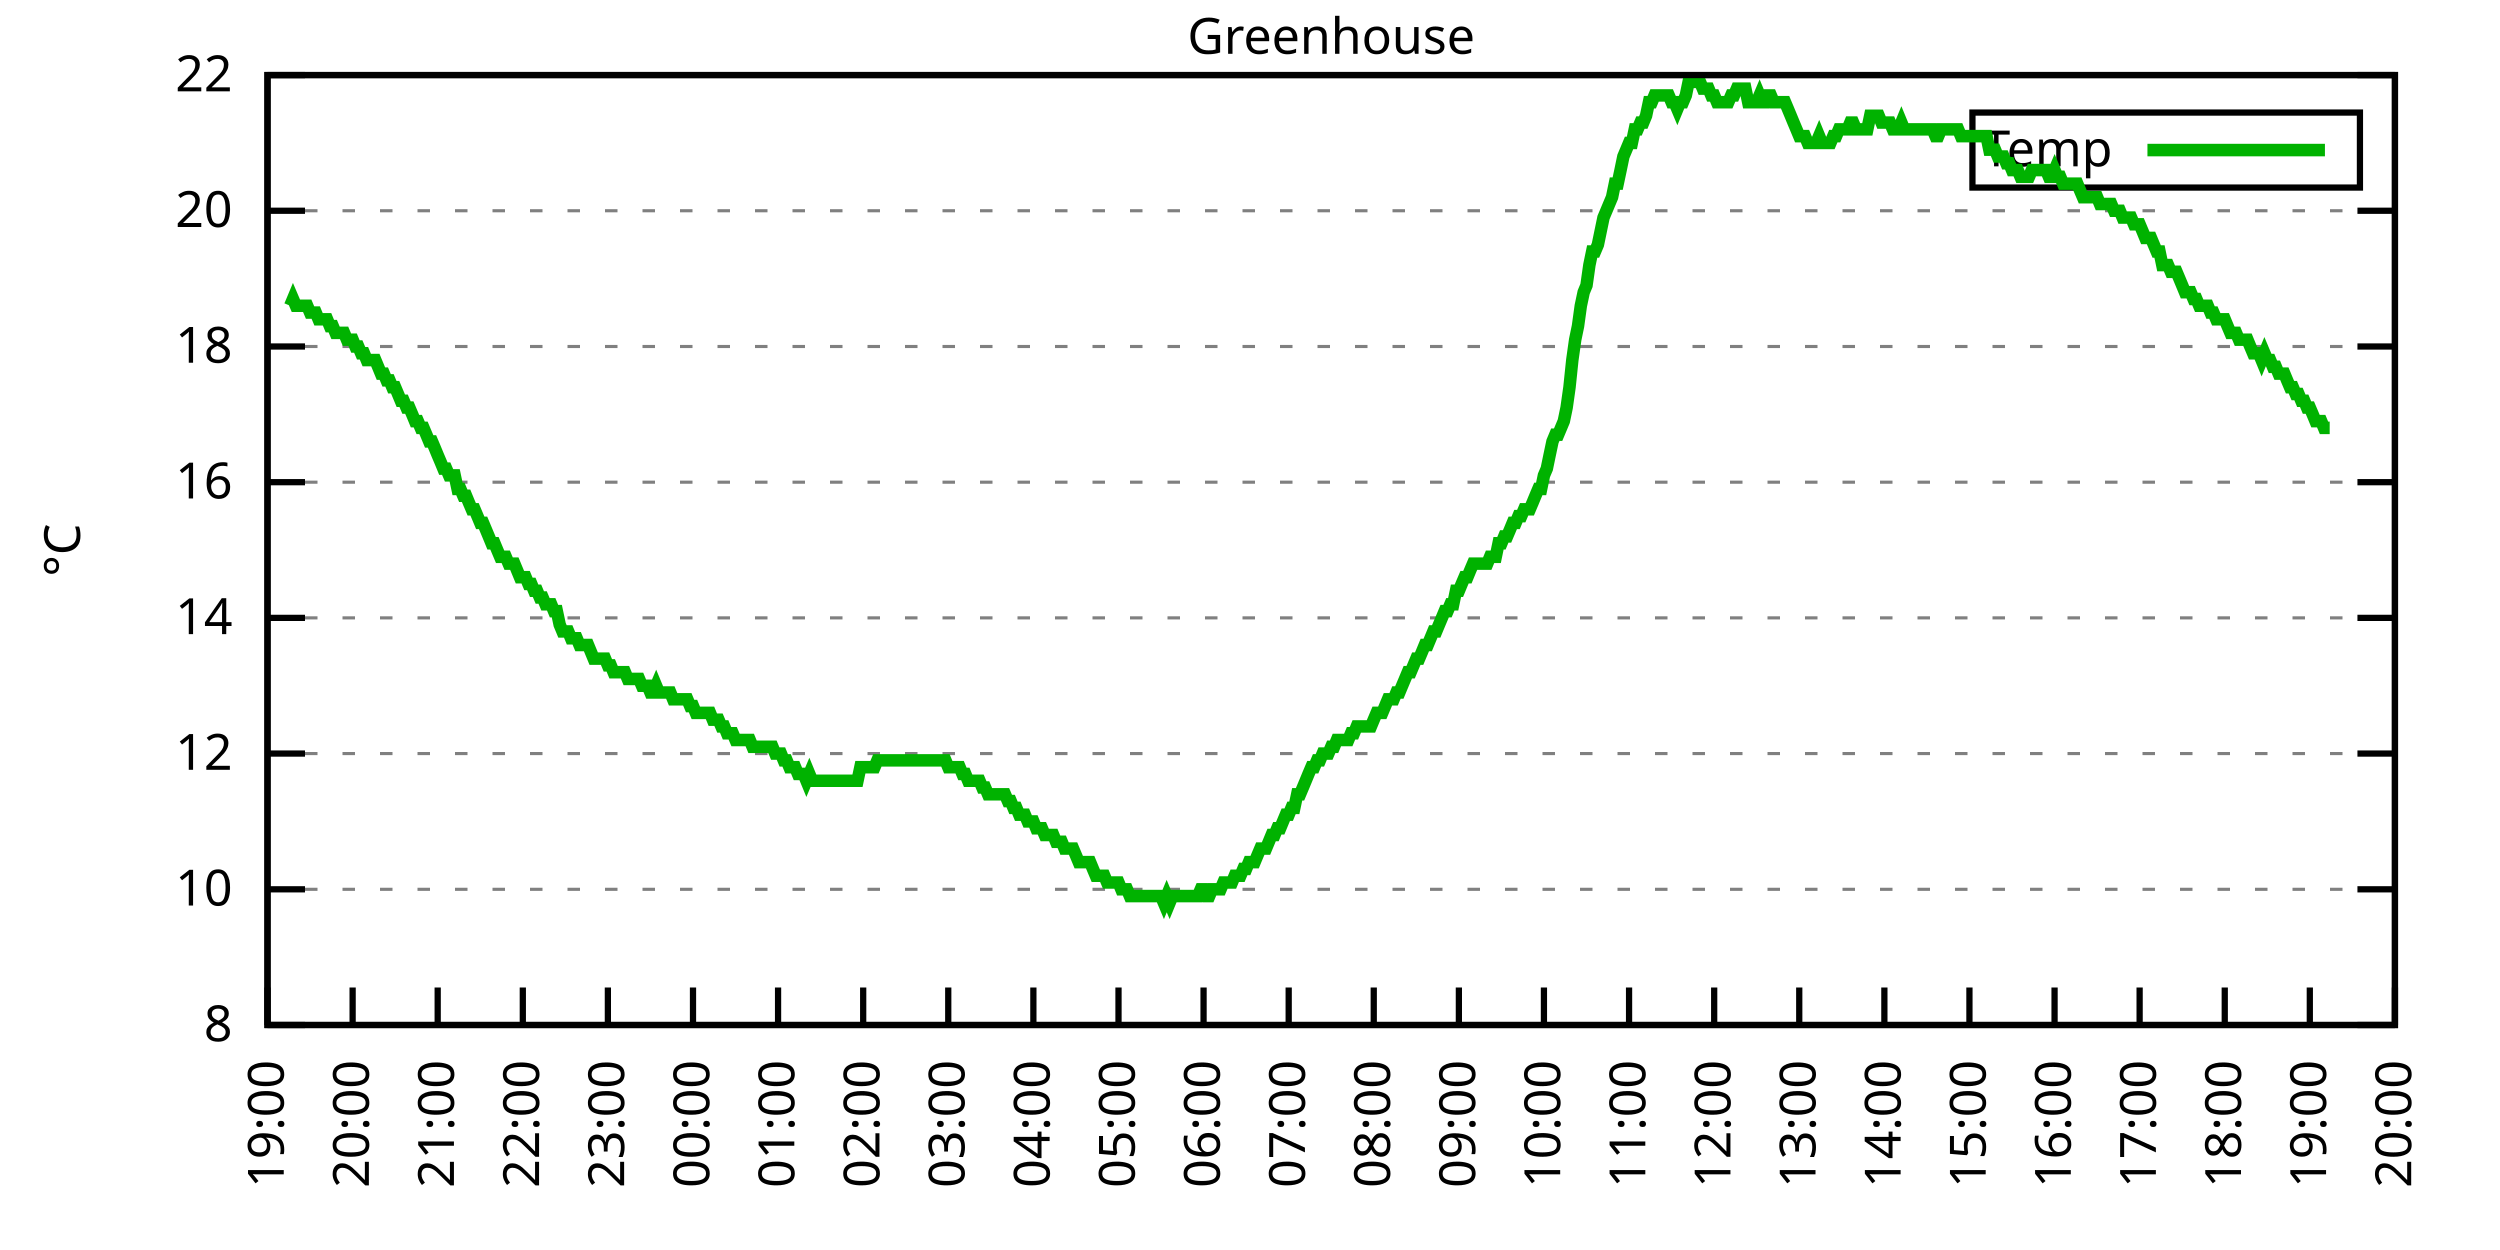
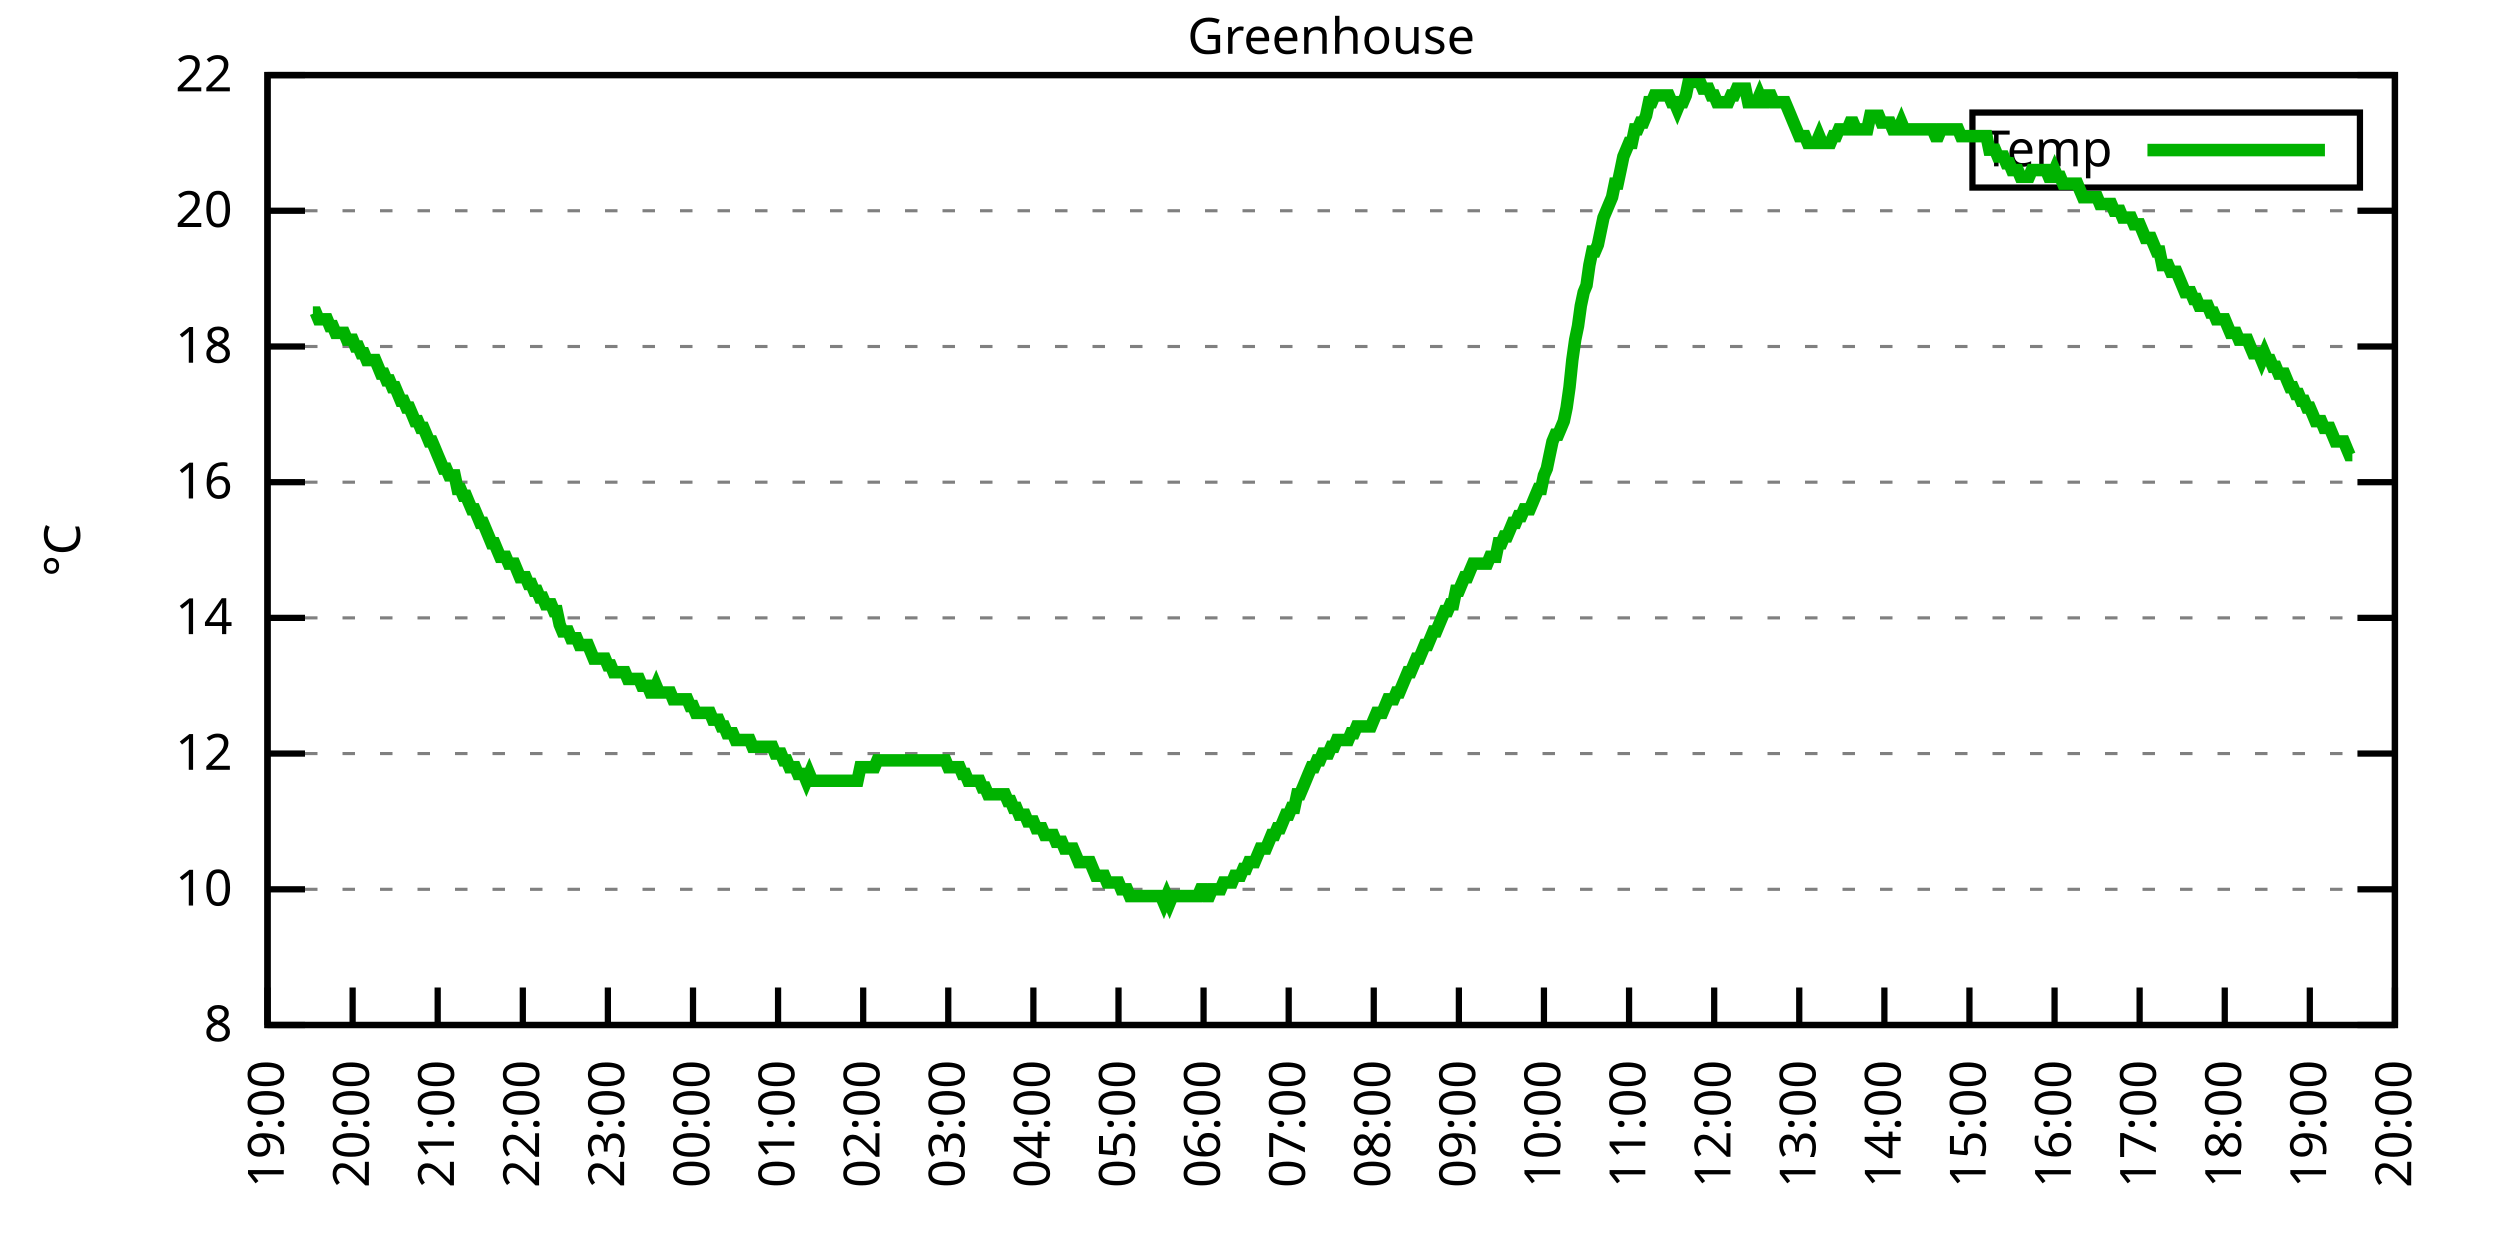
<svg xmlns="http://www.w3.org/2000/svg" xmlns:xlink="http://www.w3.org/1999/xlink" width="400" height="200" viewBox="0 0 400 200">
  <g id="gnuplot_canvas">
    <rect x="0" y="0" width="400" height="200" fill="none" />
    <defs>
      <circle id="gpDot" r="0.5" stroke-width="0.5" stroke="currentColor" />
      <path id="gpPt0" stroke-width="0.333" stroke="currentColor" d="M-1,0 h2 M0,-1 v2" />
      <path id="gpPt1" stroke-width="0.333" stroke="currentColor" d="M-1,-1 L1,1 M1,-1 L-1,1" />
      <path id="gpPt2" stroke-width="0.333" stroke="currentColor" d="M-1,0 L1,0 M0,-1 L0,1 M-1,-1 L1,1 M-1,1 L1,-1" />
      <rect id="gpPt3" stroke-width="0.333" stroke="currentColor" x="-1" y="-1" width="2" height="2" />
      <rect id="gpPt4" stroke-width="0.333" stroke="currentColor" fill="currentColor" x="-1" y="-1" width="2" height="2" />
      <circle id="gpPt5" stroke-width="0.333" stroke="currentColor" cx="0" cy="0" r="1" />
      <use xlink:href="#gpPt5" id="gpPt6" fill="currentColor" stroke="none" />
      <path id="gpPt7" stroke-width="0.333" stroke="currentColor" d="M0,-1.33 L-1.33,0.67 L1.33,0.67 z" />
      <use xlink:href="#gpPt7" id="gpPt8" fill="currentColor" stroke="none" />
      <use xlink:href="#gpPt7" id="gpPt9" stroke="currentColor" transform="rotate(180)" />
      <use xlink:href="#gpPt9" id="gpPt10" fill="currentColor" stroke="none" />
      <use xlink:href="#gpPt3" id="gpPt11" stroke="currentColor" transform="rotate(45)" />
      <use xlink:href="#gpPt11" id="gpPt12" fill="currentColor" stroke="none" />
      <path id="gpPt13" stroke-width="0.333" stroke="currentColor" d="M0,1.330 L1.265,0.411 L0.782,-1.067 L-0.782,-1.076 L-1.265,0.411 z" />
      <use xlink:href="#gpPt13" id="gpPt14" fill="currentColor" stroke="none" />
      <filter id="textbox" filterUnits="objectBoundingBox" x="0" y="0" height="1" width="1">
        <feFlood flood-color="white" flood-opacity="1" result="bgnd" />
        <feComposite in="SourceGraphic" in2="bgnd" operator="atop" />
      </filter>
      <filter id="greybox" filterUnits="objectBoundingBox" x="0" y="0" height="1" width="1">
        <feFlood flood-color="lightgrey" flood-opacity="1" result="grey" />
        <feComposite in="SourceGraphic" in2="grey" operator="atop" />
      </filter>
    </defs>
    <g fill="none" color="white" stroke="currentColor" stroke-width="1.00" stroke-linecap="butt" stroke-linejoin="miter">
</g>
    <g fill="none" color="black" stroke="currentColor" stroke-width="1.00" stroke-linecap="butt" stroke-linejoin="miter">
      <g stroke="none" shape-rendering="crispEdges">
        <polygon fill="rgb(255, 255, 255)" points="42.80,164.00 383.18,164.00 383.18,12.02 42.80,12.02 " />
      </g>
    </g>
    <g fill="none" color="black" stroke="currentColor" stroke-width="1.00" stroke-linecap="butt" stroke-linejoin="miter">
</g>
    <g fill="none" color="black" stroke="black" stroke-width="0.50" stroke-linecap="butt" stroke-linejoin="miter">
</g>
    <g fill="none" color="gray" stroke="currentColor" stroke-width="0.50" stroke-linecap="butt" stroke-linejoin="miter">
      <path stroke="gray" stroke-dasharray="2,4" class="gridline" d="M42.80,164.00 L383.19,164.00  " />
    </g>
    <g fill="none" color="gray" stroke="gray" stroke-width="1.00" stroke-linecap="butt" stroke-linejoin="miter">
</g>
    <g fill="none" color="black" stroke="currentColor" stroke-width="1.00" stroke-linecap="butt" stroke-linejoin="miter">
      <path stroke="black" d="M42.80,164.00 L48.80,164.00 M383.19,164.00 L377.19,164.00  " />
      <g transform="translate(37.20,166.60)" stroke="none" fill="black" font-family="Sans" font-size="8.00" text-anchor="end">
        <text>
          <tspan font-family="Sans"> 8</tspan>
        </text>
      </g>
    </g>
    <g fill="none" color="black" stroke="currentColor" stroke-width="1.00" stroke-linecap="butt" stroke-linejoin="miter">
</g>
    <g fill="none" color="black" stroke="black" stroke-width="0.50" stroke-linecap="butt" stroke-linejoin="miter">
</g>
    <g fill="none" color="gray" stroke="currentColor" stroke-width="0.50" stroke-linecap="butt" stroke-linejoin="miter">
      <path stroke="gray" stroke-dasharray="2,4" class="gridline" d="M42.80,142.29 L383.19,142.29  " />
    </g>
    <g fill="none" color="gray" stroke="gray" stroke-width="1.00" stroke-linecap="butt" stroke-linejoin="miter">
</g>
    <g fill="none" color="black" stroke="currentColor" stroke-width="1.00" stroke-linecap="butt" stroke-linejoin="miter">
      <path stroke="black" d="M42.80,142.29 L48.80,142.29 M383.19,142.29 L377.19,142.29  " />
      <g transform="translate(37.20,144.89)" stroke="none" fill="black" font-family="Sans" font-size="8.00" text-anchor="end">
        <text>
          <tspan font-family="Sans"> 10</tspan>
        </text>
      </g>
    </g>
    <g fill="none" color="black" stroke="currentColor" stroke-width="1.00" stroke-linecap="butt" stroke-linejoin="miter">
</g>
    <g fill="none" color="black" stroke="black" stroke-width="0.50" stroke-linecap="butt" stroke-linejoin="miter">
</g>
    <g fill="none" color="gray" stroke="currentColor" stroke-width="0.50" stroke-linecap="butt" stroke-linejoin="miter">
      <path stroke="gray" stroke-dasharray="2,4" class="gridline" d="M42.80,120.57 L383.19,120.57  " />
    </g>
    <g fill="none" color="gray" stroke="gray" stroke-width="1.00" stroke-linecap="butt" stroke-linejoin="miter">
</g>
    <g fill="none" color="black" stroke="currentColor" stroke-width="1.00" stroke-linecap="butt" stroke-linejoin="miter">
      <path stroke="black" d="M42.80,120.57 L48.80,120.57 M383.19,120.57 L377.19,120.57  " />
      <g transform="translate(37.20,123.17)" stroke="none" fill="black" font-family="Sans" font-size="8.00" text-anchor="end">
        <text>
          <tspan font-family="Sans"> 12</tspan>
        </text>
      </g>
    </g>
    <g fill="none" color="black" stroke="currentColor" stroke-width="1.00" stroke-linecap="butt" stroke-linejoin="miter">
</g>
    <g fill="none" color="black" stroke="black" stroke-width="0.50" stroke-linecap="butt" stroke-linejoin="miter">
</g>
    <g fill="none" color="gray" stroke="currentColor" stroke-width="0.50" stroke-linecap="butt" stroke-linejoin="miter">
      <path stroke="gray" stroke-dasharray="2,4" class="gridline" d="M42.80,98.86 L383.19,98.86  " />
    </g>
    <g fill="none" color="gray" stroke="gray" stroke-width="1.00" stroke-linecap="butt" stroke-linejoin="miter">
</g>
    <g fill="none" color="black" stroke="currentColor" stroke-width="1.00" stroke-linecap="butt" stroke-linejoin="miter">
      <path stroke="black" d="M42.80,98.86 L48.80,98.86 M383.19,98.86 L377.19,98.86  " />
      <g transform="translate(37.20,101.46)" stroke="none" fill="black" font-family="Sans" font-size="8.00" text-anchor="end">
        <text>
          <tspan font-family="Sans"> 14</tspan>
        </text>
      </g>
    </g>
    <g fill="none" color="black" stroke="currentColor" stroke-width="1.00" stroke-linecap="butt" stroke-linejoin="miter">
</g>
    <g fill="none" color="black" stroke="black" stroke-width="0.50" stroke-linecap="butt" stroke-linejoin="miter">
</g>
    <g fill="none" color="gray" stroke="currentColor" stroke-width="0.50" stroke-linecap="butt" stroke-linejoin="miter">
      <path stroke="gray" stroke-dasharray="2,4" class="gridline" d="M42.80,77.15 L383.19,77.15  " />
    </g>
    <g fill="none" color="gray" stroke="gray" stroke-width="1.00" stroke-linecap="butt" stroke-linejoin="miter">
</g>
    <g fill="none" color="black" stroke="currentColor" stroke-width="1.00" stroke-linecap="butt" stroke-linejoin="miter">
      <path stroke="black" d="M42.80,77.15 L48.80,77.15 M383.19,77.15 L377.19,77.15  " />
      <g transform="translate(37.20,79.75)" stroke="none" fill="black" font-family="Sans" font-size="8.00" text-anchor="end">
        <text>
          <tspan font-family="Sans"> 16</tspan>
        </text>
      </g>
    </g>
    <g fill="none" color="black" stroke="currentColor" stroke-width="1.00" stroke-linecap="butt" stroke-linejoin="miter">
</g>
    <g fill="none" color="black" stroke="black" stroke-width="0.50" stroke-linecap="butt" stroke-linejoin="miter">
</g>
    <g fill="none" color="gray" stroke="currentColor" stroke-width="0.50" stroke-linecap="butt" stroke-linejoin="miter">
      <path stroke="gray" stroke-dasharray="2,4" class="gridline" d="M42.80,55.44 L383.19,55.44  " />
    </g>
    <g fill="none" color="gray" stroke="gray" stroke-width="1.00" stroke-linecap="butt" stroke-linejoin="miter">
</g>
    <g fill="none" color="black" stroke="currentColor" stroke-width="1.00" stroke-linecap="butt" stroke-linejoin="miter">
      <path stroke="black" d="M42.80,55.44 L48.80,55.44 M383.19,55.44 L377.19,55.44  " />
      <g transform="translate(37.20,58.04)" stroke="none" fill="black" font-family="Sans" font-size="8.00" text-anchor="end">
        <text>
          <tspan font-family="Sans"> 18</tspan>
        </text>
      </g>
    </g>
    <g fill="none" color="black" stroke="currentColor" stroke-width="1.00" stroke-linecap="butt" stroke-linejoin="miter">
</g>
    <g fill="none" color="black" stroke="black" stroke-width="0.50" stroke-linecap="butt" stroke-linejoin="miter">
</g>
    <g fill="none" color="gray" stroke="currentColor" stroke-width="0.50" stroke-linecap="butt" stroke-linejoin="miter">
      <path stroke="gray" stroke-dasharray="2,4" class="gridline" d="M42.80,33.72 L383.19,33.72  " />
    </g>
    <g fill="none" color="gray" stroke="gray" stroke-width="1.00" stroke-linecap="butt" stroke-linejoin="miter">
</g>
    <g fill="none" color="black" stroke="currentColor" stroke-width="1.00" stroke-linecap="butt" stroke-linejoin="miter">
      <path stroke="black" d="M42.80,33.72 L48.80,33.72 M383.19,33.72 L377.19,33.72  " />
      <g transform="translate(37.20,36.32)" stroke="none" fill="black" font-family="Sans" font-size="8.00" text-anchor="end">
        <text>
          <tspan font-family="Sans"> 20</tspan>
        </text>
      </g>
    </g>
    <g fill="none" color="black" stroke="currentColor" stroke-width="1.00" stroke-linecap="butt" stroke-linejoin="miter">
</g>
    <g fill="none" color="black" stroke="black" stroke-width="0.50" stroke-linecap="butt" stroke-linejoin="miter">
</g>
    <g fill="none" color="gray" stroke="currentColor" stroke-width="0.50" stroke-linecap="butt" stroke-linejoin="miter">
      <path stroke="gray" stroke-dasharray="2,4" class="gridline" d="M42.80,12.01 L383.19,12.01  " />
    </g>
    <g fill="none" color="gray" stroke="gray" stroke-width="1.00" stroke-linecap="butt" stroke-linejoin="miter">
</g>
    <g fill="none" color="black" stroke="currentColor" stroke-width="1.00" stroke-linecap="butt" stroke-linejoin="miter">
      <path stroke="black" d="M42.80,12.01 L48.80,12.01 M383.19,12.01 L377.19,12.01  " />
      <g transform="translate(37.20,14.61)" stroke="none" fill="black" font-family="Sans" font-size="8.00" text-anchor="end">
        <text>
          <tspan font-family="Sans"> 22</tspan>
        </text>
      </g>
    </g>
    <g fill="none" color="black" stroke="currentColor" stroke-width="1.00" stroke-linecap="butt" stroke-linejoin="miter">
      <path stroke="black" d="M42.80,164.00 L42.80,158.00  " />
      <g transform="translate(45.40,169.60) rotate(270.00)" stroke="none" fill="black" font-family="Sans" font-size="8.00" text-anchor="end">
        <text>
          <tspan font-family="Sans">19:00</tspan>
        </text>
      </g>
    </g>
    <g fill="none" color="black" stroke="currentColor" stroke-width="1.00" stroke-linecap="butt" stroke-linejoin="miter">
      <path stroke="black" d="M56.42,164.00 L56.42,158.00  " />
      <g transform="translate(59.02,169.60) rotate(270.00)" stroke="none" fill="black" font-family="Sans" font-size="8.00" text-anchor="end">
        <text>
          <tspan font-family="Sans">20:00</tspan>
        </text>
      </g>
    </g>
    <g fill="none" color="black" stroke="currentColor" stroke-width="1.00" stroke-linecap="butt" stroke-linejoin="miter">
      <path stroke="black" d="M70.03,164.00 L70.03,158.00  " />
      <g transform="translate(72.63,169.60) rotate(270.00)" stroke="none" fill="black" font-family="Sans" font-size="8.00" text-anchor="end">
        <text>
          <tspan font-family="Sans">21:00</tspan>
        </text>
      </g>
    </g>
    <g fill="none" color="black" stroke="currentColor" stroke-width="1.00" stroke-linecap="butt" stroke-linejoin="miter">
      <path stroke="black" d="M83.65,164.00 L83.65,158.00  " />
      <g transform="translate(86.25,169.60) rotate(270.00)" stroke="none" fill="black" font-family="Sans" font-size="8.00" text-anchor="end">
        <text>
          <tspan font-family="Sans">22:00</tspan>
        </text>
      </g>
    </g>
    <g fill="none" color="black" stroke="currentColor" stroke-width="1.00" stroke-linecap="butt" stroke-linejoin="miter">
      <path stroke="black" d="M97.26,164.00 L97.26,158.00  " />
      <g transform="translate(99.86,169.60) rotate(270.00)" stroke="none" fill="black" font-family="Sans" font-size="8.00" text-anchor="end">
        <text>
          <tspan font-family="Sans">23:00</tspan>
        </text>
      </g>
    </g>
    <g fill="none" color="black" stroke="currentColor" stroke-width="1.00" stroke-linecap="butt" stroke-linejoin="miter">
      <path stroke="black" d="M110.88,164.00 L110.88,158.00  " />
      <g transform="translate(113.48,169.60) rotate(270.00)" stroke="none" fill="black" font-family="Sans" font-size="8.00" text-anchor="end">
        <text>
          <tspan font-family="Sans">00:00</tspan>
        </text>
      </g>
    </g>
    <g fill="none" color="black" stroke="currentColor" stroke-width="1.00" stroke-linecap="butt" stroke-linejoin="miter">
      <path stroke="black" d="M124.49,164.00 L124.49,158.00  " />
      <g transform="translate(127.09,169.60) rotate(270.00)" stroke="none" fill="black" font-family="Sans" font-size="8.00" text-anchor="end">
        <text>
          <tspan font-family="Sans">01:00</tspan>
        </text>
      </g>
    </g>
    <g fill="none" color="black" stroke="currentColor" stroke-width="1.00" stroke-linecap="butt" stroke-linejoin="miter">
      <path stroke="black" d="M138.11,164.00 L138.11,158.00  " />
      <g transform="translate(140.71,169.60) rotate(270.00)" stroke="none" fill="black" font-family="Sans" font-size="8.00" text-anchor="end">
        <text>
          <tspan font-family="Sans">02:00</tspan>
        </text>
      </g>
    </g>
    <g fill="none" color="black" stroke="currentColor" stroke-width="1.00" stroke-linecap="butt" stroke-linejoin="miter">
      <path stroke="black" d="M151.72,164.00 L151.72,158.00  " />
      <g transform="translate(154.32,169.60) rotate(270.00)" stroke="none" fill="black" font-family="Sans" font-size="8.00" text-anchor="end">
        <text>
          <tspan font-family="Sans">03:00</tspan>
        </text>
      </g>
    </g>
    <g fill="none" color="black" stroke="currentColor" stroke-width="1.00" stroke-linecap="butt" stroke-linejoin="miter">
      <path stroke="black" d="M165.34,164.00 L165.34,158.00  " />
      <g transform="translate(167.94,169.60) rotate(270.00)" stroke="none" fill="black" font-family="Sans" font-size="8.00" text-anchor="end">
        <text>
          <tspan font-family="Sans">04:00</tspan>
        </text>
      </g>
    </g>
    <g fill="none" color="black" stroke="currentColor" stroke-width="1.00" stroke-linecap="butt" stroke-linejoin="miter">
      <path stroke="black" d="M178.96,164.00 L178.96,158.00  " />
      <g transform="translate(181.56,169.60) rotate(270.00)" stroke="none" fill="black" font-family="Sans" font-size="8.00" text-anchor="end">
        <text>
          <tspan font-family="Sans">05:00</tspan>
        </text>
      </g>
    </g>
    <g fill="none" color="black" stroke="currentColor" stroke-width="1.00" stroke-linecap="butt" stroke-linejoin="miter">
      <path stroke="black" d="M192.57,164.00 L192.57,158.00  " />
      <g transform="translate(195.17,169.60) rotate(270.00)" stroke="none" fill="black" font-family="Sans" font-size="8.00" text-anchor="end">
        <text>
          <tspan font-family="Sans">06:00</tspan>
        </text>
      </g>
    </g>
    <g fill="none" color="black" stroke="currentColor" stroke-width="1.00" stroke-linecap="butt" stroke-linejoin="miter">
      <path stroke="black" d="M206.19,164.00 L206.19,158.00  " />
      <g transform="translate(208.79,169.60) rotate(270.00)" stroke="none" fill="black" font-family="Sans" font-size="8.00" text-anchor="end">
        <text>
          <tspan font-family="Sans">07:00</tspan>
        </text>
      </g>
    </g>
    <g fill="none" color="black" stroke="currentColor" stroke-width="1.00" stroke-linecap="butt" stroke-linejoin="miter">
      <path stroke="black" d="M219.80,164.00 L219.80,158.00  " />
      <g transform="translate(222.40,169.60) rotate(270.00)" stroke="none" fill="black" font-family="Sans" font-size="8.00" text-anchor="end">
        <text>
          <tspan font-family="Sans">08:00</tspan>
        </text>
      </g>
    </g>
    <g fill="none" color="black" stroke="currentColor" stroke-width="1.00" stroke-linecap="butt" stroke-linejoin="miter">
      <path stroke="black" d="M233.42,164.00 L233.42,158.00  " />
      <g transform="translate(236.02,169.60) rotate(270.00)" stroke="none" fill="black" font-family="Sans" font-size="8.00" text-anchor="end">
        <text>
          <tspan font-family="Sans">09:00</tspan>
        </text>
      </g>
    </g>
    <g fill="none" color="black" stroke="currentColor" stroke-width="1.00" stroke-linecap="butt" stroke-linejoin="miter">
      <path stroke="black" d="M247.03,164.00 L247.03,158.00  " />
      <g transform="translate(249.63,169.60) rotate(270.00)" stroke="none" fill="black" font-family="Sans" font-size="8.00" text-anchor="end">
        <text>
          <tspan font-family="Sans">10:00</tspan>
        </text>
      </g>
    </g>
    <g fill="none" color="black" stroke="currentColor" stroke-width="1.00" stroke-linecap="butt" stroke-linejoin="miter">
      <path stroke="black" d="M260.65,164.00 L260.65,158.00  " />
      <g transform="translate(263.25,169.60) rotate(270.00)" stroke="none" fill="black" font-family="Sans" font-size="8.00" text-anchor="end">
        <text>
          <tspan font-family="Sans">11:00</tspan>
        </text>
      </g>
    </g>
    <g fill="none" color="black" stroke="currentColor" stroke-width="1.00" stroke-linecap="butt" stroke-linejoin="miter">
      <path stroke="black" d="M274.27,164.00 L274.27,158.00  " />
      <g transform="translate(276.87,169.60) rotate(270.00)" stroke="none" fill="black" font-family="Sans" font-size="8.00" text-anchor="end">
        <text>
          <tspan font-family="Sans">12:00</tspan>
        </text>
      </g>
    </g>
    <g fill="none" color="black" stroke="currentColor" stroke-width="1.00" stroke-linecap="butt" stroke-linejoin="miter">
      <path stroke="black" d="M287.88,164.00 L287.88,158.00  " />
      <g transform="translate(290.48,169.60) rotate(270.00)" stroke="none" fill="black" font-family="Sans" font-size="8.00" text-anchor="end">
        <text>
          <tspan font-family="Sans">13:00</tspan>
        </text>
      </g>
    </g>
    <g fill="none" color="black" stroke="currentColor" stroke-width="1.00" stroke-linecap="butt" stroke-linejoin="miter">
      <path stroke="black" d="M301.50,164.00 L301.50,158.00  " />
      <g transform="translate(304.10,169.60) rotate(270.00)" stroke="none" fill="black" font-family="Sans" font-size="8.00" text-anchor="end">
        <text>
          <tspan font-family="Sans">14:00</tspan>
        </text>
      </g>
    </g>
    <g fill="none" color="black" stroke="currentColor" stroke-width="1.00" stroke-linecap="butt" stroke-linejoin="miter">
      <path stroke="black" d="M315.11,164.00 L315.11,158.00  " />
      <g transform="translate(317.71,169.60) rotate(270.00)" stroke="none" fill="black" font-family="Sans" font-size="8.00" text-anchor="end">
        <text>
          <tspan font-family="Sans">15:00</tspan>
        </text>
      </g>
    </g>
    <g fill="none" color="black" stroke="currentColor" stroke-width="1.00" stroke-linecap="butt" stroke-linejoin="miter">
      <path stroke="black" d="M328.73,164.00 L328.73,158.00  " />
      <g transform="translate(331.33,169.60) rotate(270.00)" stroke="none" fill="black" font-family="Sans" font-size="8.00" text-anchor="end">
        <text>
          <tspan font-family="Sans">16:00</tspan>
        </text>
      </g>
    </g>
    <g fill="none" color="black" stroke="currentColor" stroke-width="1.00" stroke-linecap="butt" stroke-linejoin="miter">
      <path stroke="black" d="M342.34,164.00 L342.34,158.00  " />
      <g transform="translate(344.94,169.60) rotate(270.00)" stroke="none" fill="black" font-family="Sans" font-size="8.00" text-anchor="end">
        <text>
          <tspan font-family="Sans">17:00</tspan>
        </text>
      </g>
    </g>
    <g fill="none" color="black" stroke="currentColor" stroke-width="1.00" stroke-linecap="butt" stroke-linejoin="miter">
      <path stroke="black" d="M355.96,164.00 L355.96,158.00  " />
      <g transform="translate(358.56,169.60) rotate(270.00)" stroke="none" fill="black" font-family="Sans" font-size="8.00" text-anchor="end">
        <text>
          <tspan font-family="Sans">18:00</tspan>
        </text>
      </g>
    </g>
    <g fill="none" color="black" stroke="currentColor" stroke-width="1.00" stroke-linecap="butt" stroke-linejoin="miter">
      <path stroke="black" d="M369.57,164.00 L369.57,158.00  " />
      <g transform="translate(372.17,169.60) rotate(270.00)" stroke="none" fill="black" font-family="Sans" font-size="8.00" text-anchor="end">
        <text>
          <tspan font-family="Sans">19:00</tspan>
        </text>
      </g>
    </g>
    <g fill="none" color="black" stroke="currentColor" stroke-width="1.00" stroke-linecap="butt" stroke-linejoin="miter">
      <path stroke="black" d="M383.19,164.00 L383.19,158.00  " />
      <g transform="translate(385.79,169.60) rotate(270.00)" stroke="none" fill="black" font-family="Sans" font-size="8.00" text-anchor="end">
        <text>
          <tspan font-family="Sans">20:00</tspan>
        </text>
      </g>
    </g>
    <g fill="none" color="black" stroke="currentColor" stroke-width="1.00" stroke-linecap="butt" stroke-linejoin="miter">
</g>
    <g fill="none" color="black" stroke="currentColor" stroke-width="1.00" stroke-linecap="butt" stroke-linejoin="miter">
      <path stroke="black" d="M42.80,12.01 L42.80,164.00 L383.19,164.00 L383.19,12.01 L42.80,12.01 Z  " />
    </g>
    <g fill="none" color="black" stroke="currentColor" stroke-width="1.00" stroke-linecap="butt" stroke-linejoin="miter">
</g>
    <g fill="none" color="black" stroke="currentColor" stroke-width="1.00" stroke-linecap="butt" stroke-linejoin="miter">
      <path stroke="black" d="M315.59,30.01 L315.59,18.01 L377.59,18.01 L377.59,30.01 L315.59,30.01 Z  " />
    </g>
    <g id="Greenhouse_plot_1">
      <g fill="none" color="white" stroke="black" stroke-width="2.00" stroke-linecap="butt" stroke-linejoin="miter">
</g>
      <g fill="none" color="black" stroke="currentColor" stroke-width="2.00" stroke-linecap="butt" stroke-linejoin="miter">
        <g transform="translate(337.99,26.61)" stroke="none" fill="black" font-family="Sans" font-size="8.00" text-anchor="end">
          <text>
            <tspan font-family="Sans">Temp</tspan>
          </text>
        </g>
      </g>
      <g fill="none" color="black" stroke="currentColor" stroke-width="2.00" stroke-linecap="butt" stroke-linejoin="miter">
-         <path stroke="rgb(  0, 178,   0)" d="M343.59,24.01 L371.99,24.01 M46.43,48.92 L46.88,47.84 L47.34,48.92 L47.79,48.92 L48.25,48.92 L48.70,48.92   L49.15,48.92 L49.61,50.01 L50.06,50.01 L50.52,50.01 L50.97,51.09 L51.42,51.09 L51.88,51.09 L52.33,51.09   L52.78,52.18 L53.24,52.18 L53.69,53.26 L54.15,53.26 L54.60,53.26 L55.05,53.26 L55.51,54.35 L55.96,54.35   L56.42,54.35 L56.87,55.44 L57.32,55.44 L57.78,56.52 L58.23,56.52 L58.68,57.61 L59.14,57.61 L59.59,57.61   L60.05,57.61 L60.50,58.69 L60.95,59.78 L61.41,59.78 L61.86,60.86 L62.32,60.86 L62.77,61.95 L63.22,61.95   L63.68,63.04 L64.13,64.12 L64.58,64.12 L65.04,65.21 L65.49,65.21 L65.95,66.29 L66.40,67.38 L66.85,67.38   L67.31,68.46 L67.76,68.46 L68.22,69.55 L68.67,70.63 L69.12,70.63 L69.58,71.72 L70.03,72.81 L70.49,73.89   L70.94,74.98 L71.39,74.98 L71.85,76.06 L72.30,76.06 L72.75,76.06 L73.21,78.23 L73.66,78.23 L74.12,79.32   L74.57,79.32 L75.02,80.41 L75.48,81.49 L75.93,81.49 L76.39,82.58 L76.84,83.66 L77.29,83.66 L77.75,84.75   L78.20,85.83 L78.65,86.92 L79.11,86.92 L79.56,88.00 L80.02,89.09 L80.47,89.09 L80.92,89.09 L81.38,90.18   L81.83,90.18 L82.29,90.18 L82.74,91.26 L83.19,92.35 L83.65,92.35 L84.10,92.35 L84.55,93.43 L85.01,93.43   L85.46,94.52 L85.92,94.52 L86.37,95.60 L86.82,95.60 L87.28,96.69 L87.73,96.69 L88.19,96.69 L88.64,97.78   L89.09,97.78 L89.55,99.95 L90.00,101.03 L90.45,101.03 L90.91,101.03 L91.36,102.12 L91.82,102.12 L92.27,102.12   L92.72,103.20 L93.18,103.20 L93.63,103.20 L94.09,103.20 L94.54,104.29 L94.99,105.38 L95.45,105.38 L95.90,105.38   L96.35,105.38 L96.81,105.38 L97.26,106.46 L97.72,106.46 L98.17,107.55 L98.62,107.55 L99.08,107.55 L99.53,107.55   L99.99,107.55 L100.44,108.63 L100.89,108.63 L101.35,108.63 L101.80,108.63 L102.25,108.63 L102.71,109.72 L103.16,109.72   L103.62,109.72 L104.07,110.80 L104.52,110.80 L104.98,109.72 L105.43,110.80 L105.89,110.80 L106.34,110.80 L106.79,110.80   L107.25,110.80 L107.70,111.89 L108.15,111.89 L108.61,111.89 L109.06,111.89 L109.52,111.89 L109.97,111.89 L110.42,112.97   L110.88,112.97 L111.33,114.06 L111.79,114.06 L112.24,114.06 L112.69,114.06 L113.15,114.06 L113.60,114.06 L114.05,115.15   L114.51,115.15 L114.96,115.15 L115.42,116.23 L115.87,116.23 L116.32,117.32 L116.78,117.32 L117.23,117.32 L117.69,118.40   L118.14,118.40 L118.59,118.40 L119.05,118.40 L119.50,118.40 L119.96,118.40 L120.41,119.49 L120.86,119.49 L121.32,119.49   L121.77,119.49 L122.22,119.49 L122.68,119.49 L123.13,119.49 L123.59,119.49 L124.04,120.57 L124.49,120.57 L124.95,120.57   L125.40,121.66 L125.86,121.66 L126.31,122.75 L126.76,122.75 L127.22,122.75 L127.67,123.83 L128.12,123.83 L128.58,123.83   L129.03,124.92 L129.49,123.83 L129.94,124.92 L130.39,124.92 L130.85,124.92 L131.30,124.92 L131.76,124.92 L132.21,124.92   L132.66,124.92 L133.12,124.92 L133.57,124.92 L134.02,124.92 L134.48,124.92 L134.93,124.92 L135.39,124.92 L135.84,124.92   L136.29,124.92 L136.75,124.92 L137.20,124.92 L137.66,122.75 L138.11,122.75 L138.56,122.75 L139.02,122.75 L139.47,122.75   L139.92,122.75 L140.38,121.66 L140.83,121.66 L141.29,121.66 L141.74,121.66 L142.19,121.66 L142.65,121.66 L143.10,121.66   L143.56,121.66 L144.01,121.66 L144.46,121.66 L144.92,121.66 L145.37,121.66 L145.82,121.66 L146.28,121.66 L146.73,121.66   L147.19,121.66 L147.64,121.66 L148.09,121.66 L148.55,121.66 L149.00,121.66 L149.46,121.66 L149.91,121.66 L150.36,121.66   L150.82,121.66 L151.27,121.66 L151.72,122.75 L152.18,122.75 L152.63,122.75 L153.09,122.75 L153.54,122.75 L153.99,123.83   L154.45,123.83 L154.90,124.92 L155.36,124.92 L155.81,124.92 L156.26,124.92 L156.72,124.92 L157.17,126.00 L157.62,126.00   L158.08,127.09 L158.53,127.09 L158.99,127.09 L159.44,127.09 L159.89,127.09 L160.35,127.09 L160.80,127.09 L161.26,128.17   L161.71,128.17 L162.16,129.26 L162.62,129.26 L163.07,130.35 L163.52,130.35 L163.98,130.35 L164.43,131.43 L164.89,131.43   L165.34,131.43 L165.79,132.52 L166.25,132.52 L166.70,132.52 L167.16,133.60 L167.61,133.60 L168.06,133.60 L168.52,133.60   L168.97,134.69 L169.43,134.69 L169.88,134.69 L170.33,135.77 L170.79,135.77 L171.24,135.77 L171.69,135.77 L172.15,136.86   L172.60,137.94 L173.06,137.94 L173.51,137.94 L173.96,137.94 L174.42,137.94 L174.87,139.03 L175.33,140.12 L175.78,140.12   L176.23,140.12 L176.69,140.12 L177.14,141.20 L177.59,141.20 L178.05,141.20 L178.50,141.20 L178.96,141.20 L179.41,142.29   L179.86,142.29 L180.32,142.29 L180.77,143.37 L181.23,143.37 L181.68,143.37 L182.13,143.37 L182.59,143.37 L183.04,143.37   L183.49,143.37 L183.95,143.37 L184.40,143.37 L184.86,143.37 L185.31,143.37 L185.76,143.37 L186.22,144.46 L186.67,143.37   L187.13,144.46 L187.58,143.37 L188.03,143.37 L188.49,143.37 L188.94,143.37 L189.39,143.37 L189.85,143.37 L190.30,143.37   L190.76,143.37 L191.21,143.37 L191.66,143.37 L192.12,142.29 L192.57,142.29 L193.03,143.37 L193.48,143.37 L193.93,142.29   L194.39,142.29 L194.84,142.29 L195.29,142.29 L195.75,141.20 L196.20,141.20 L196.66,141.20 L197.11,141.20 L197.56,140.12   L198.02,140.12 L198.47,140.12 L198.93,139.03 L199.38,139.03 L199.83,137.94 L200.29,137.94 L200.74,137.94 L201.19,136.86   L201.65,135.77 L202.10,135.77 L202.56,135.77 L203.01,134.69 L203.46,133.60 L203.92,133.60 L204.37,132.52 L204.83,132.52   L205.28,131.43 L205.73,130.35 L206.19,130.35 L206.64,129.26 L207.09,129.26 L207.55,127.09 L208.00,127.09 L208.46,126.00   L208.91,124.92 L209.36,123.83 L209.82,122.75 L210.27,122.75 L210.73,121.66 L211.18,121.66 L211.63,120.57 L212.09,120.57   L212.54,120.57 L213.00,119.49 L213.45,119.49 L213.90,118.40 L214.36,118.40 L214.81,118.40 L215.26,118.40 L215.72,118.40   L216.17,117.32 L216.63,117.32 L217.08,116.23 L217.53,116.23 L217.99,116.23 L218.44,116.23 L218.90,116.23 L219.35,116.23   L219.80,115.15 L220.26,114.06 L220.71,114.06 L221.16,114.06 L221.62,112.97 L222.07,111.89 L222.53,111.89 L222.98,111.89   L223.43,110.80 L223.89,110.80 L224.34,109.72 L224.80,108.63 L225.25,107.55 L225.70,107.55 L226.16,106.46 L226.61,105.38   L227.06,105.38 L227.52,104.29 L227.97,103.20 L228.43,103.20 L228.88,102.12 L229.33,101.03 L229.79,101.03 L230.24,99.95   L230.70,98.86 L231.15,97.78 L231.60,97.78 L232.06,96.69 L232.51,96.69 L232.96,94.52 L233.42,94.52 L233.87,93.43   L234.33,92.35 L234.78,92.35 L235.23,91.26 L235.69,90.18 L236.14,90.18 L236.60,90.18 L237.05,90.18 L237.50,90.18   L237.96,90.18 L238.41,89.09 L238.86,89.09 L239.32,89.09 L239.77,86.92 L240.23,86.92 L240.68,85.83 L241.13,85.83   L241.59,84.75 L242.04,83.66 L242.50,83.66 L242.95,82.58 L243.40,82.58 L243.86,81.49 L244.31,81.49 L244.76,81.49   L245.22,80.41 L245.67,79.32 L246.13,78.23 L246.58,78.23 L247.03,76.06 L247.49,74.98 L247.94,72.81 L248.40,70.63   L248.85,69.55 L249.30,69.55 L249.76,68.46 L250.21,67.38 L250.66,65.21 L251.12,61.95 L251.57,57.61 L252.03,54.35   L252.48,52.18 L252.93,48.92 L253.39,46.75 L253.84,45.66 L254.30,42.41 L254.75,40.24 L255.20,40.24 L255.66,39.15   L256.11,36.98 L256.56,34.81 L257.02,33.72 L257.47,32.64 L257.93,31.55 L258.38,29.38 L258.83,29.38 L259.29,27.21   L259.74,25.04 L260.20,23.95 L260.65,22.87 L261.10,22.87 L261.56,20.70 L262.01,20.70 L262.47,19.61 L262.92,19.61   L263.37,18.52 L263.83,16.35 L264.28,16.35 L264.73,15.27 L265.19,15.27 L265.64,15.27 L266.10,15.27 L266.55,15.27   L267.00,15.27 L267.46,16.35 L267.91,16.35 L268.37,17.44 L268.82,16.35 L269.27,16.35 L269.73,15.27 L270.18,13.10   L270.63,13.10 L271.09,13.10 L271.54,13.10 L272.00,13.10 L272.45,14.18 L272.90,14.18 L273.36,14.18 L273.81,15.27   L274.27,15.27 L274.72,16.35 L275.17,16.35 L275.63,16.35 L276.08,16.35 L276.53,16.35 L276.99,15.27 L277.44,15.27   L277.90,14.18 L278.35,14.18 L278.80,14.18 L279.26,14.18 L279.71,16.35 L280.17,16.35 L280.62,16.35 L281.07,16.35   L281.53,15.27 L281.98,16.35 L282.43,16.35 L282.89,15.27 L283.34,15.27 L283.80,16.35 L284.25,16.35 L284.70,16.35   L285.16,16.35 L285.61,16.35 L286.07,17.44 L286.52,18.52 L286.97,19.61 L287.43,20.70 L287.88,21.78 L288.33,21.78   L288.79,21.78 L289.24,22.87 L289.70,22.87 L290.15,22.87 L290.60,22.87 L291.06,21.78 L291.51,22.87 L291.97,22.87   L292.42,22.87 L292.87,22.87 L293.33,21.78 L293.78,21.78 L294.23,20.70 L294.69,20.70 L295.14,20.70 L295.60,20.70   L296.05,19.61 L296.50,19.61 L296.96,20.70 L297.41,20.70 L297.87,20.70 L298.32,20.70 L298.77,20.70 L299.23,18.52   L299.68,18.52 L300.13,18.52 L300.59,18.52 L301.04,19.61 L301.50,19.61 L301.95,19.61 L302.40,19.61 L302.86,20.70   L303.31,20.70 L303.77,20.70 L304.22,19.61 L304.67,20.70 L305.13,20.70 L305.58,20.70 L306.03,20.70 L306.49,20.70   L306.94,20.70 L307.40,20.70 L307.85,20.70 L308.30,20.70 L308.76,20.70 L309.21,20.70 L309.67,21.78 L310.12,21.78   L310.57,20.70 L311.03,20.70 L311.48,20.70 L311.94,20.70 L312.39,20.70 L312.84,20.70 L313.30,20.70 L313.75,21.78   L314.20,21.78 L314.66,21.78 L315.11,21.78 L315.57,21.78 L316.02,21.78 L316.47,21.78 L316.93,21.78 L317.38,21.78   L317.84,21.78 L318.29,23.95 L318.74,23.95 L319.20,23.95 L319.65,25.04 L320.10,25.04 L320.56,25.04 L321.01,26.12   L321.47,26.12 L321.92,27.21 L322.37,27.21 L322.83,27.21 L323.28,28.29 L323.74,28.29 L324.19,28.29 L324.64,28.29   L325.10,27.21 L325.55,27.21 L326.00,27.21 L326.46,27.21 L326.91,27.21 L327.37,27.21 L327.82,28.29 L328.27,28.29   L328.73,27.21 L329.18,28.29 L329.64,28.29 L330.09,29.38 L330.54,29.38 L331.00,29.38 L331.45,29.38 L331.90,29.38   L332.36,29.38 L332.81,30.47 L333.27,31.55 L333.72,31.55 L334.17,31.55 L334.63,31.55 L335.08,31.55 L335.54,31.55   L335.99,32.64 L336.44,32.64 L336.90,32.64 L337.35,32.64 L337.80,32.64 L338.26,33.72 L338.71,33.72 L339.17,33.72   L339.62,34.81 L340.07,34.81 L340.53,34.81 L340.98,34.81 L341.44,35.89 L341.89,35.89 L342.34,35.89 L342.80,36.98   L343.25,38.07 L343.70,38.07 L344.16,38.07 L344.61,39.15 L345.07,40.24 L345.52,40.24 L345.97,42.41 L346.43,42.41   L346.88,42.41 L347.34,43.49 L347.79,43.49 L348.24,43.49 L348.70,44.58 L349.15,45.66 L349.60,46.75 L350.06,46.75   L350.51,46.75 L350.97,47.84 L351.42,47.84 L351.87,48.92 L352.33,48.92 L352.78,48.92 L353.24,48.92 L353.69,50.01   L354.14,50.01 L354.60,51.09 L355.05,51.09 L355.50,51.09 L355.96,51.09 L356.41,52.18 L356.87,53.26 L357.32,53.26   L357.77,53.26 L358.23,54.35 L358.68,54.35 L359.14,54.35 L359.59,54.35 L360.04,55.44 L360.50,56.52 L360.95,56.52   L361.41,56.52 L361.86,57.61 L362.31,56.52 L362.77,57.61 L363.22,57.61 L363.67,58.69 L364.13,58.69 L364.58,59.78   L365.04,59.78 L365.49,59.78 L365.94,60.86 L366.40,61.95 L366.85,61.95 L367.31,63.04 L367.76,63.04 L368.21,64.12   L368.67,64.12 L369.12,65.21 L369.57,65.21 L370.03,66.29 L370.48,67.38 L370.94,67.38 L371.39,67.38 L371.84,68.46   L372.30,68.46 L372.75,68.46  " />
+         <path stroke="rgb(  0, 178,   0)" d="M343.59,24.01 L371.99,24.01 M50.06,50.01 L50.52,50.01 L50.97,51.09 L51.42,51.09 L51.88,51.09 L52.33,51.09   L52.78,52.18 L53.24,52.18 L53.69,53.26 L54.15,53.26 L54.60,53.26 L55.05,53.26 L55.51,54.35 L55.96,54.35   L56.42,54.35 L56.87,55.44 L57.32,55.44 L57.78,56.52 L58.23,56.52 L58.68,57.61 L59.14,57.61 L59.59,57.61   L60.05,57.61 L60.50,58.69 L60.95,59.78 L61.41,59.78 L61.86,60.86 L62.32,60.86 L62.77,61.95 L63.22,61.95   L63.68,63.04 L64.13,64.12 L64.58,64.12 L65.04,65.21 L65.49,65.21 L65.95,66.29 L66.40,67.38 L66.85,67.38   L67.31,68.46 L67.76,68.46 L68.22,69.55 L68.67,70.63 L69.12,70.63 L69.58,71.72 L70.03,72.81 L70.49,73.89   L70.94,74.98 L71.39,74.98 L71.85,76.06 L72.30,76.06 L72.75,76.06 L73.21,78.23 L73.66,78.23 L74.12,79.32   L74.57,79.32 L75.02,80.41 L75.48,81.49 L75.93,81.49 L76.39,82.58 L76.84,83.66 L77.29,83.66 L77.75,84.75   L78.20,85.83 L78.65,86.92 L79.11,86.92 L79.56,88.00 L80.02,89.09 L80.47,89.09 L80.92,89.09 L81.38,90.18   L81.83,90.18 L82.29,90.18 L82.74,91.26 L83.19,92.35 L83.65,92.35 L84.10,92.35 L84.55,93.43 L85.01,93.43   L85.46,94.52 L85.92,94.52 L86.37,95.60 L86.82,95.60 L87.28,96.69 L87.73,96.69 L88.19,96.69 L88.64,97.78   L89.09,97.78 L89.55,99.95 L90.00,101.03 L90.45,101.03 L90.91,101.03 L91.36,102.12 L91.82,102.12 L92.27,102.12   L92.72,103.20 L93.18,103.20 L93.63,103.20 L94.09,103.20 L94.54,104.29 L94.99,105.38 L95.45,105.38 L95.90,105.38   L96.35,105.38 L96.81,105.38 L97.26,106.46 L97.72,106.46 L98.17,107.55 L98.62,107.55 L99.08,107.55 L99.53,107.55   L99.99,107.55 L100.44,108.63 L100.89,108.63 L101.35,108.63 L101.80,108.63 L102.25,108.63 L102.71,109.72 L103.16,109.72   L103.62,109.72 L104.07,110.80 L104.52,110.80 L104.98,109.72 L105.43,110.80 L105.89,110.80 L106.34,110.80 L106.79,110.80   L107.25,110.80 L107.70,111.89 L108.15,111.89 L108.61,111.89 L109.06,111.89 L109.52,111.89 L109.97,111.89 L110.42,112.97   L110.88,112.97 L111.33,114.06 L111.79,114.06 L112.24,114.06 L112.69,114.06 L113.15,114.06 L113.60,114.06 L114.05,115.15   L114.51,115.15 L114.96,115.15 L115.42,116.23 L115.87,116.23 L116.32,117.32 L116.78,117.32 L117.23,117.32 L117.69,118.40   L118.14,118.40 L118.59,118.40 L119.05,118.40 L119.50,118.40 L119.96,118.40 L120.41,119.49 L120.86,119.49 L121.32,119.49   L121.77,119.49 L122.22,119.49 L122.68,119.49 L123.13,119.49 L123.59,119.49 L124.04,120.57 L124.49,120.57 L124.95,120.57   L125.40,121.66 L125.86,121.66 L126.31,122.75 L126.76,122.75 L127.22,122.75 L127.67,123.83 L128.12,123.83 L128.58,123.83   L129.03,124.92 L129.49,123.83 L129.94,124.92 L130.39,124.92 L130.85,124.92 L131.30,124.92 L131.76,124.92 L132.21,124.92   L132.66,124.92 L133.12,124.92 L133.57,124.92 L134.02,124.92 L134.48,124.92 L134.93,124.92 L135.39,124.92 L135.84,124.92   L136.29,124.92 L136.75,124.92 L137.20,124.92 L137.66,122.75 L138.11,122.75 L138.56,122.75 L139.02,122.75 L139.47,122.75   L139.92,122.75 L140.38,121.66 L140.83,121.66 L141.29,121.66 L141.74,121.66 L142.19,121.66 L142.65,121.66 L143.10,121.66   L143.56,121.66 L144.01,121.66 L144.46,121.66 L144.92,121.66 L145.37,121.66 L145.82,121.66 L146.28,121.66 L146.73,121.66   L147.19,121.66 L147.64,121.66 L148.09,121.66 L148.55,121.66 L149.00,121.66 L149.46,121.66 L149.91,121.66 L150.36,121.66   L150.82,121.66 L151.27,121.66 L151.72,122.75 L152.18,122.75 L152.63,122.75 L153.09,122.75 L153.54,122.75 L153.99,123.83   L154.45,123.83 L154.90,124.92 L155.36,124.92 L155.81,124.92 L156.26,124.92 L156.72,124.92 L157.17,126.00 L157.62,126.00   L158.08,127.09 L158.53,127.09 L158.99,127.09 L159.44,127.09 L159.89,127.09 L160.35,127.09 L160.80,127.09 L161.26,128.17   L161.71,128.17 L162.16,129.26 L162.62,129.26 L163.07,130.35 L163.52,130.35 L163.98,130.35 L164.43,131.43 L164.89,131.43   L165.34,131.43 L165.79,132.52 L166.25,132.52 L166.70,132.52 L167.16,133.60 L167.61,133.60 L168.06,133.60 L168.52,133.60   L168.97,134.69 L169.43,134.69 L169.88,134.69 L170.33,135.77 L170.79,135.77 L171.24,135.77 L171.69,135.77 L172.15,136.86   L172.60,137.94 L173.06,137.94 L173.51,137.94 L173.96,137.94 L174.42,137.94 L174.87,139.03 L175.33,140.12 L175.78,140.12   L176.23,140.12 L176.69,140.12 L177.14,141.20 L177.59,141.20 L178.05,141.20 L178.50,141.20 L178.96,141.20 L179.41,142.29   L179.86,142.29 L180.32,142.29 L180.77,143.37 L181.23,143.37 L181.68,143.37 L182.13,143.37 L182.59,143.37 L183.04,143.37   L183.49,143.37 L183.95,143.37 L184.40,143.37 L184.86,143.37 L185.31,143.37 L185.76,143.37 L186.22,144.46 L186.67,143.37   L187.13,144.46 L187.58,143.37 L188.03,143.37 L188.49,143.37 L188.94,143.37 L189.39,143.37 L189.85,143.37 L190.30,143.37   L190.76,143.37 L191.21,143.37 L191.66,143.37 L192.12,142.29 L192.57,142.29 L193.03,143.37 L193.48,143.37 L193.93,142.29   L194.39,142.29 L194.84,142.29 L195.29,142.29 L195.75,141.20 L196.20,141.20 L196.66,141.20 L197.11,141.20 L197.56,140.12   L198.02,140.12 L198.47,140.12 L198.93,139.03 L199.38,139.03 L199.83,137.94 L200.29,137.94 L200.74,137.94 L201.19,136.86   L201.65,135.77 L202.10,135.77 L202.56,135.77 L203.01,134.69 L203.46,133.60 L203.92,133.60 L204.37,132.52 L204.83,132.52   L205.28,131.43 L205.73,130.35 L206.19,130.35 L206.64,129.26 L207.09,129.26 L207.55,127.09 L208.00,127.09 L208.46,126.00   L208.91,124.92 L209.36,123.83 L209.82,122.75 L210.27,122.75 L210.73,121.66 L211.18,121.66 L211.63,120.57 L212.09,120.57   L212.54,120.57 L213.00,119.49 L213.45,119.49 L213.90,118.40 L214.36,118.40 L214.81,118.40 L215.26,118.40 L215.72,118.40   L216.17,117.32 L216.63,117.32 L217.08,116.23 L217.53,116.23 L217.99,116.23 L218.44,116.23 L218.90,116.23 L219.35,116.23   L219.80,115.15 L220.26,114.06 L220.71,114.06 L221.16,114.06 L221.62,112.97 L222.07,111.89 L222.53,111.89 L222.98,111.89   L223.43,110.80 L223.89,110.80 L224.34,109.72 L224.80,108.63 L225.25,107.55 L225.70,107.55 L226.16,106.46 L226.61,105.38   L227.06,105.38 L227.52,104.29 L227.97,103.20 L228.43,103.20 L228.88,102.12 L229.33,101.03 L229.79,101.03 L230.24,99.95   L230.70,98.86 L231.15,97.78 L231.60,97.78 L232.06,96.69 L232.51,96.69 L232.96,94.52 L233.42,94.52 L233.87,93.43   L234.33,92.35 L234.78,92.35 L235.23,91.26 L235.69,90.18 L236.14,90.18 L236.60,90.18 L237.05,90.18 L237.50,90.18   L237.96,90.18 L238.41,89.09 L238.86,89.09 L239.32,89.09 L239.77,86.92 L240.23,86.92 L240.68,85.83 L241.13,85.83   L241.59,84.75 L242.04,83.66 L242.50,83.66 L242.95,82.58 L243.40,82.58 L243.86,81.49 L244.31,81.49 L244.76,81.49   L245.22,80.41 L245.67,79.32 L246.13,78.23 L246.58,78.23 L247.03,76.06 L247.49,74.98 L247.94,72.81 L248.40,70.63   L248.85,69.55 L249.30,69.55 L249.76,68.46 L250.21,67.38 L250.66,65.21 L251.12,61.95 L251.57,57.61 L252.03,54.35   L252.48,52.18 L252.93,48.92 L253.39,46.75 L253.84,45.66 L254.30,42.41 L254.75,40.24 L255.20,40.24 L255.66,39.15   L256.11,36.98 L256.56,34.81 L257.02,33.72 L257.47,32.64 L257.93,31.55 L258.38,29.38 L258.83,29.38 L259.29,27.21   L259.74,25.04 L260.20,23.95 L260.65,22.87 L261.10,22.87 L261.56,20.70 L262.01,20.70 L262.47,19.61 L262.92,19.61   L263.37,18.52 L263.83,16.35 L264.28,16.35 L264.73,15.27 L265.19,15.27 L265.64,15.27 L266.10,15.27 L266.55,15.27   L267.00,15.27 L267.46,16.35 L267.91,16.35 L268.37,17.44 L268.82,16.35 L269.27,16.35 L269.73,15.27 L270.18,13.10   L270.63,13.10 L271.09,13.10 L271.54,13.10 L272.00,13.10 L272.45,14.18 L272.90,14.18 L273.36,14.18 L273.81,15.27   L274.27,15.27 L274.72,16.35 L275.17,16.35 L275.63,16.35 L276.08,16.35 L276.53,16.35 L276.99,15.27 L277.44,15.27   L277.90,14.18 L278.35,14.18 L278.80,14.18 L279.26,14.18 L279.71,16.35 L280.17,16.35 L280.62,16.35 L281.07,16.35   L281.53,15.27 L281.98,16.35 L282.43,16.35 L282.89,15.27 L283.34,15.27 L283.80,16.35 L284.25,16.35 L284.70,16.35   L285.16,16.35 L285.61,16.35 L286.07,17.44 L286.52,18.52 L286.97,19.61 L287.43,20.70 L287.88,21.78 L288.33,21.78   L288.79,21.78 L289.24,22.87 L289.70,22.87 L290.15,22.87 L290.60,22.87 L291.06,21.78 L291.51,22.87 L291.97,22.87   L292.42,22.87 L292.87,22.87 L293.33,21.78 L293.78,21.78 L294.23,20.70 L294.69,20.70 L295.14,20.70 L295.60,20.70   L296.05,19.61 L296.50,19.61 L296.96,20.70 L297.41,20.70 L297.87,20.70 L298.32,20.70 L298.77,20.70 L299.23,18.52   L299.68,18.52 L300.13,18.52 L300.59,18.52 L301.04,19.61 L301.50,19.61 L301.95,19.61 L302.40,19.61 L302.86,20.70   L303.31,20.70 L303.77,20.70 L304.22,19.61 L304.67,20.70 L305.13,20.70 L305.58,20.70 L306.03,20.70 L306.49,20.70   L306.94,20.70 L307.40,20.70 L307.85,20.70 L308.30,20.70 L308.76,20.70 L309.21,20.70 L309.67,21.78 L310.12,21.78   L310.57,20.70 L311.03,20.70 L311.48,20.70 L311.94,20.70 L312.39,20.70 L312.84,20.70 L313.30,20.70 L313.75,21.78   L314.20,21.78 L314.66,21.78 L315.11,21.78 L315.57,21.78 L316.02,21.78 L316.47,21.78 L316.93,21.78 L317.38,21.78   L317.84,21.78 L318.29,23.95 L318.74,23.95 L319.20,23.95 L319.65,25.04 L320.10,25.04 L320.56,25.04 L321.01,26.12   L321.47,26.12 L321.92,27.21 L322.37,27.21 L322.83,27.21 L323.28,28.29 L323.74,28.29 L324.19,28.29 L324.64,28.29   L325.10,27.21 L325.55,27.21 L326.00,27.21 L326.46,27.21 L326.91,27.21 L327.37,27.21 L327.82,28.29 L328.27,28.29   L328.73,27.21 L329.18,28.29 L329.64,28.29 L330.09,29.38 L330.54,29.38 L331.00,29.38 L331.45,29.38 L331.90,29.38   L332.36,29.38 L332.81,30.47 L333.27,31.55 L333.72,31.55 L334.17,31.55 L334.63,31.55 L335.08,31.55 L335.54,31.55   L335.99,32.64 L336.44,32.64 L336.90,32.64 L337.35,32.64 L337.80,32.64 L338.26,33.72 L338.71,33.72 L339.17,33.72   L339.62,34.81 L340.07,34.81 L340.53,34.81 L340.98,34.81 L341.44,35.89 L341.89,35.89 L342.34,35.89 L342.80,36.98   L343.25,38.07 L343.70,38.07 L344.16,38.07 L344.61,39.15 L345.07,40.24 L345.52,40.24 L345.97,42.41 L346.43,42.41   L346.88,42.41 L347.34,43.49 L347.79,43.49 L348.24,43.49 L348.70,44.58 L349.15,45.66 L349.60,46.75 L350.06,46.75   L350.51,46.75 L350.97,47.84 L351.42,47.84 L351.87,48.92 L352.33,48.92 L352.78,48.92 L353.24,48.92 L353.69,50.01   L354.14,50.01 L354.60,51.09 L355.05,51.09 L355.50,51.09 L355.96,51.09 L356.41,52.18 L356.87,53.26 L357.32,53.26   L357.77,53.26 L358.23,54.35 L358.68,54.35 L359.14,54.35 L359.59,54.35 L360.04,55.44 L360.50,56.52 L360.95,56.52   L361.41,56.52 L361.86,57.61 L362.31,56.52 L362.77,57.61 L363.22,57.61 L363.67,58.69 L364.13,58.69 L364.58,59.78   L365.04,59.78 L365.49,59.78 L365.94,60.86 L366.40,61.95 L366.85,61.95 L367.31,63.04 L367.76,63.04 L368.21,64.12   L368.67,64.12 L369.12,65.21 L369.57,65.21 L370.03,66.29 L370.48,67.38 L370.94,67.38 L371.39,67.38 L371.84,68.46   L372.30,68.46 L372.75,68.46 L373.21,69.55 L373.66,70.63 L374.11,70.63 L374.57,70.63 L375.02,70.63 L375.47,71.72   L375.93,72.81 L376.38,72.81  " />
      </g>
    </g>
    <g fill="none" color="black" stroke="currentColor" stroke-width="2.00" stroke-linecap="butt" stroke-linejoin="miter">
</g>
    <g fill="none" color="black" stroke="black" stroke-width="1.00" stroke-linecap="butt" stroke-linejoin="miter">
</g>
    <g fill="none" color="black" stroke="currentColor" stroke-width="1.00" stroke-linecap="butt" stroke-linejoin="miter">
      <path stroke="black" d="M42.80,12.01 L42.80,164.00 L383.19,164.00 L383.19,12.01 L42.80,12.01 Z  " />
      <g transform="translate(12.80,88.01) rotate(270.00)" stroke="none" fill="black" font-family="Sans" font-size="8.00" text-anchor="middle">
        <text>
          <tspan font-family="Sans">°C</tspan>
        </text>
      </g>
    </g>
    <g fill="none" color="black" stroke="currentColor" stroke-width="1.00" stroke-linecap="butt" stroke-linejoin="miter">
</g>
    <g fill="none" color="black" stroke="currentColor" stroke-width="1.00" stroke-linecap="butt" stroke-linejoin="miter">
      <g transform="translate(212.99,8.61)" stroke="none" fill="black" font-family="Sans" font-size="8.00" text-anchor="middle">
        <text>
          <tspan font-family="Sans">Greenhouse</tspan>
        </text>
      </g>
    </g>
    <g fill="none" color="black" stroke="currentColor" stroke-width="1.00" stroke-linecap="butt" stroke-linejoin="miter">
</g>
  </g>
</svg>
